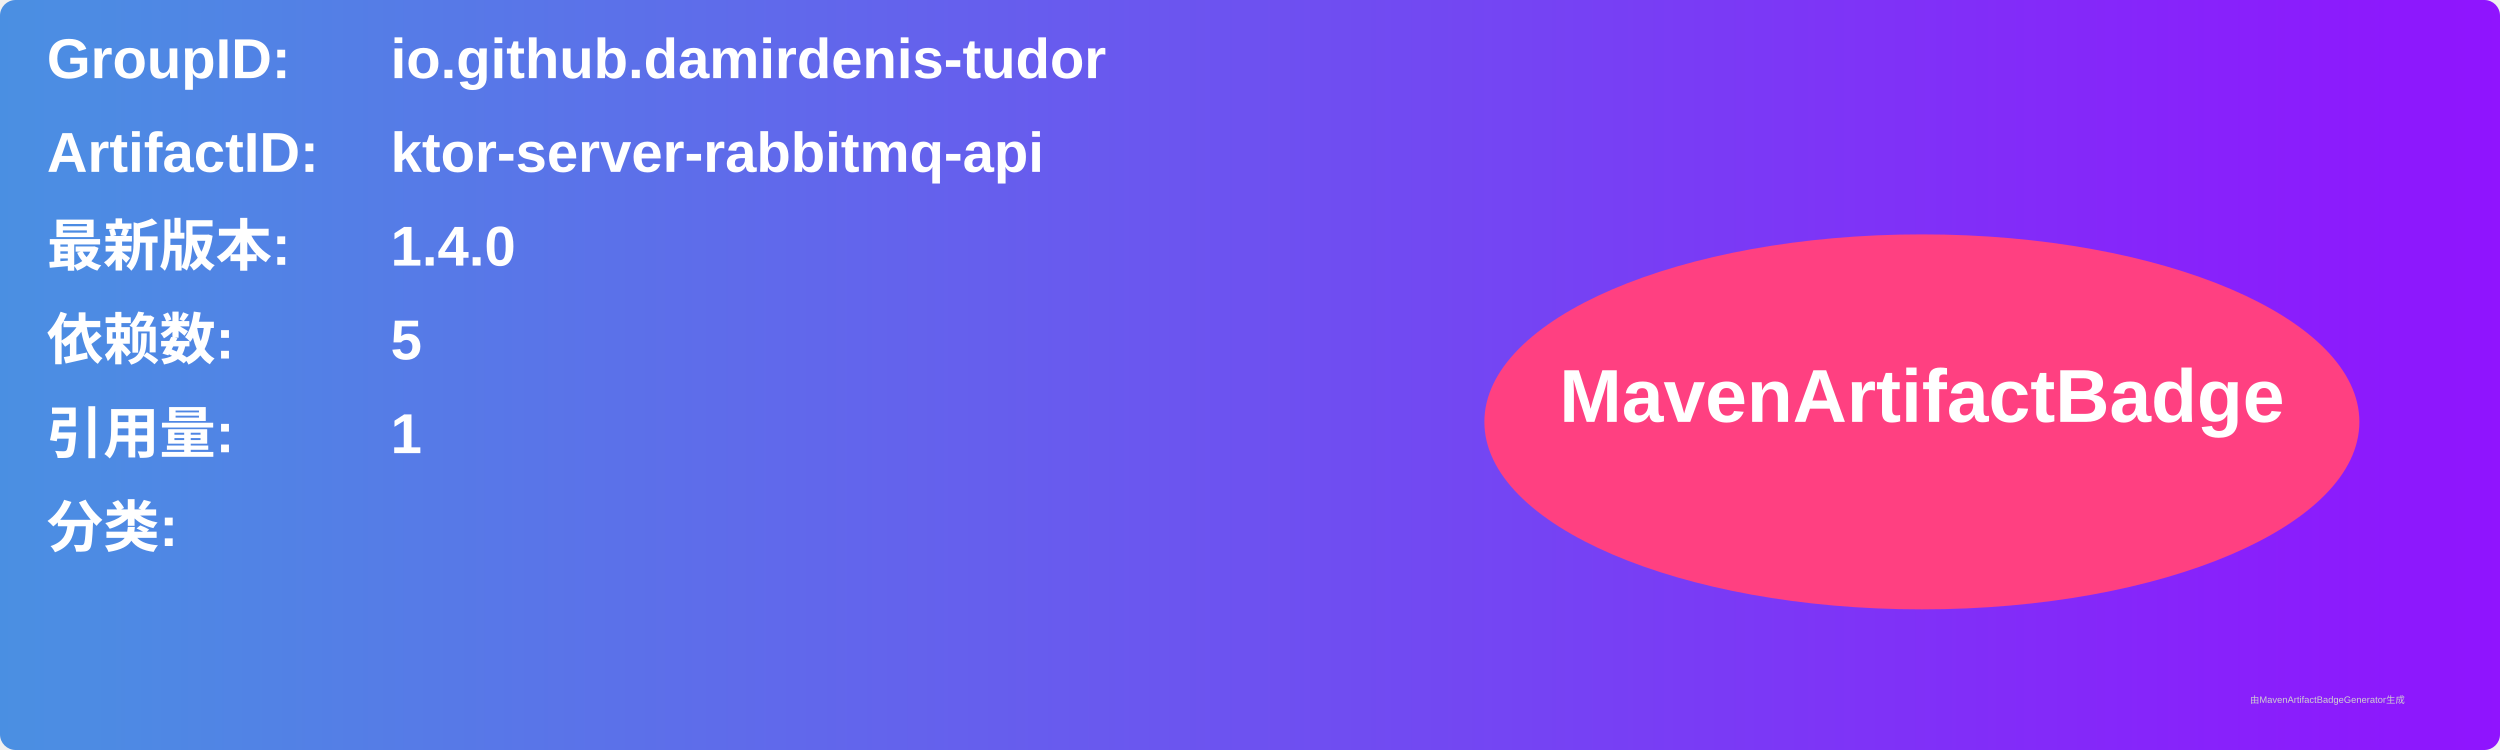
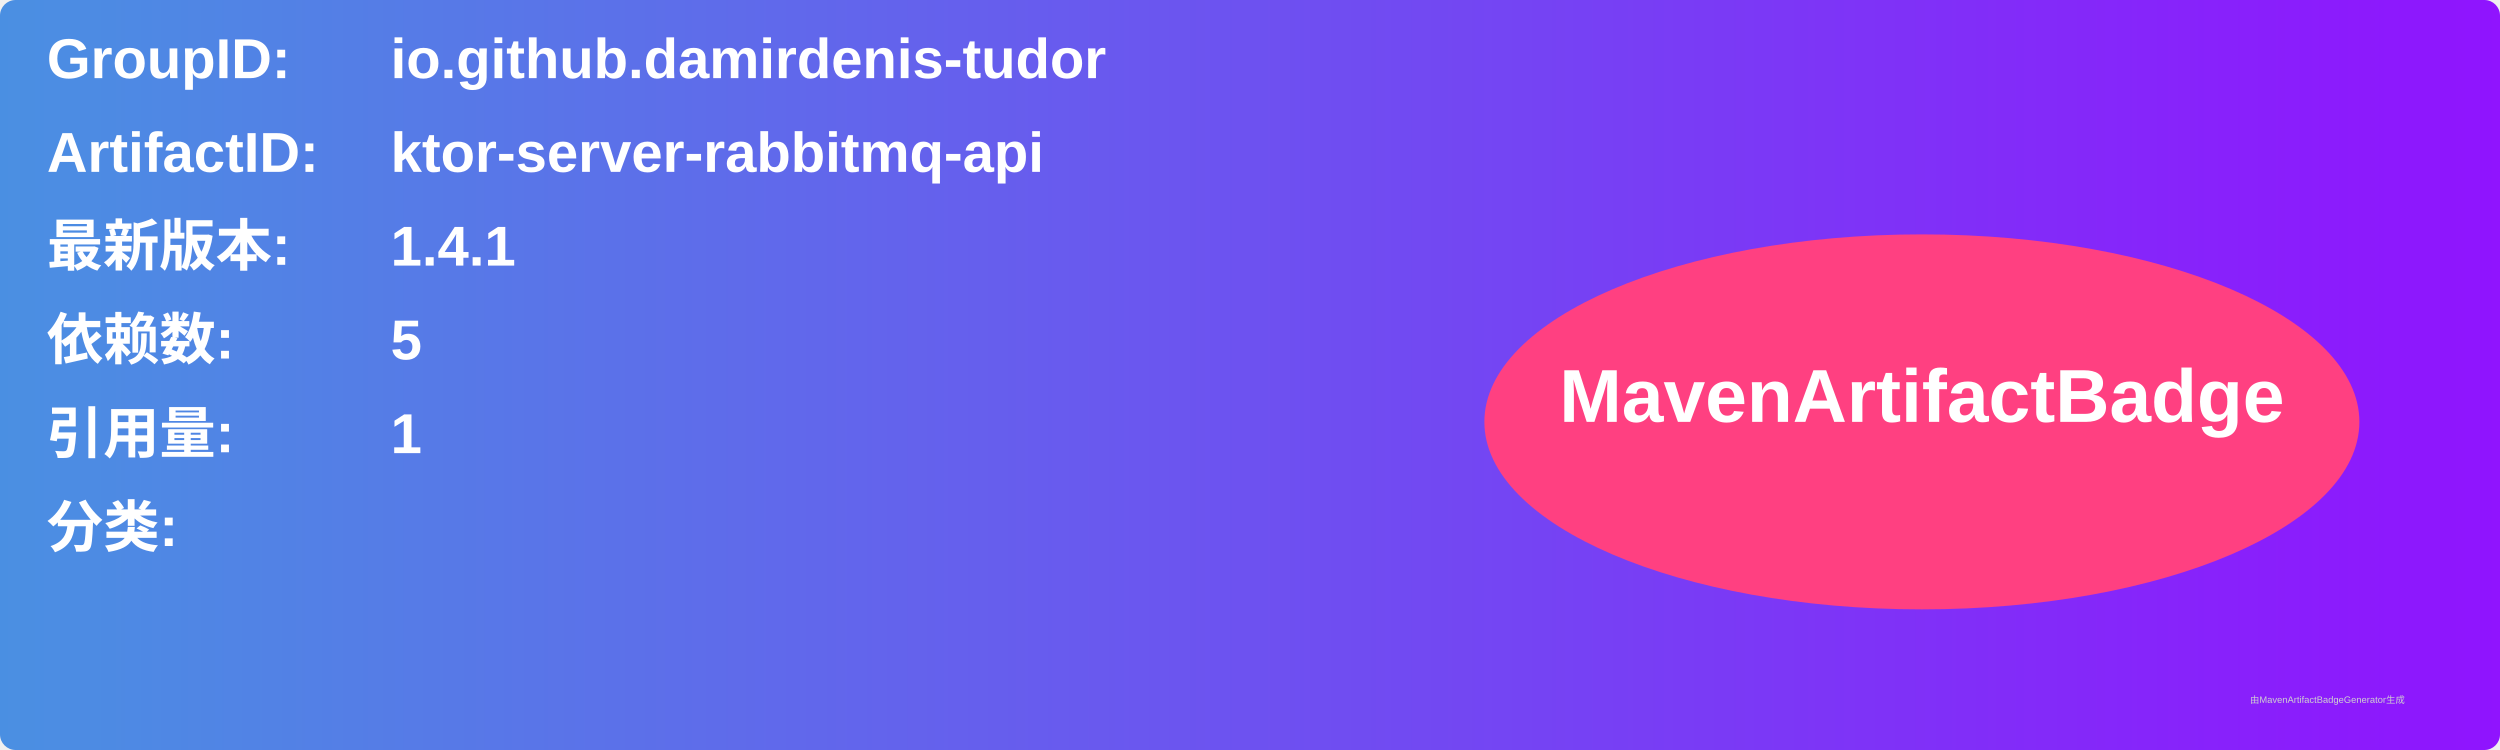
<svg xmlns="http://www.w3.org/2000/svg" width="800" height="240" viewBox="0 0 800 240">
  <linearGradient id="grad" x1="0%" y1="0%" x2="100%" y2="0%">
    <stop offset="0%" stop-color="#4a90e2" />
    <stop offset="100%" stop-color="#9013fe" />
  </linearGradient>
  <rect width="100%" height="100%" rx="5" ry="5" fill="url(#grad)" />
  <g transform="translate(15, 15)">
    <text x="0" y="10" font-family="Arial" font-size="18" fill="white" font-weight="bold" width="260">GroupID:</text>
    <text x="110" y="10" font-family="Arial" font-size="18" fill="white" font-weight="bold" width="460">io.github.damirdenis-tudor</text>
    <text x="0" y="40" font-family="Arial" font-size="18" fill="white" font-weight="bold" width="260">ArtifactID:</text>
    <text x="110" y="40" font-family="Arial" font-size="18" fill="white" font-weight="bold" width="460">ktor-server-rabbitmq-api</text>
    <text x="0" y="70" font-family="Arial" font-size="18" fill="white" font-weight="bold">最新版本:</text>
    <text x="110" y="70" font-family="Arial" font-size="18" fill="white" font-weight="bold">
-       <tspan font-weight="bold">1.4.0</tspan>
+       <tspan font-weight="bold">1.4.1</tspan>
    </text>
    <text x="0" y="100" font-family="Arial" font-size="18" fill="white" font-weight="bold">依赖数: </text>
    <text x="110" y="100" font-family="Arial" font-size="18" fill="white">
      <tspan font-weight="bold">5</tspan>
    </text>
    <text x="0" y="130" font-family="Arial" font-size="18" fill="white" font-weight="bold">引用量: </text>
    <text x="110" y="130" font-family="Arial" font-size="18" fill="white">
      <tspan font-weight="bold">1</tspan>
    </text>
    <text x="0" y="160" font-family="Arial" font-size="18" fill="white" font-weight="bold">分类:</text>
    <text x="10" y="190" font-family="Arial" font-size="10" fill="white">
      <tspan font-weight="bold" />
    </text>
    <ellipse cx="600" cy="120" rx="140" ry="60" fill="#ff4081" />
    <text x="600" y="120" text-anchor="middle" font-family="Arial" font-size="24" fill="white" font-weight="bold">MavenArtifactBadge</text>
  </g>
  <text x="720" y="225" font-family="Arial" font-size="3" fill="#d0d0d0">由MavenArtifactBadgeGenerator生成</text>
</svg>
